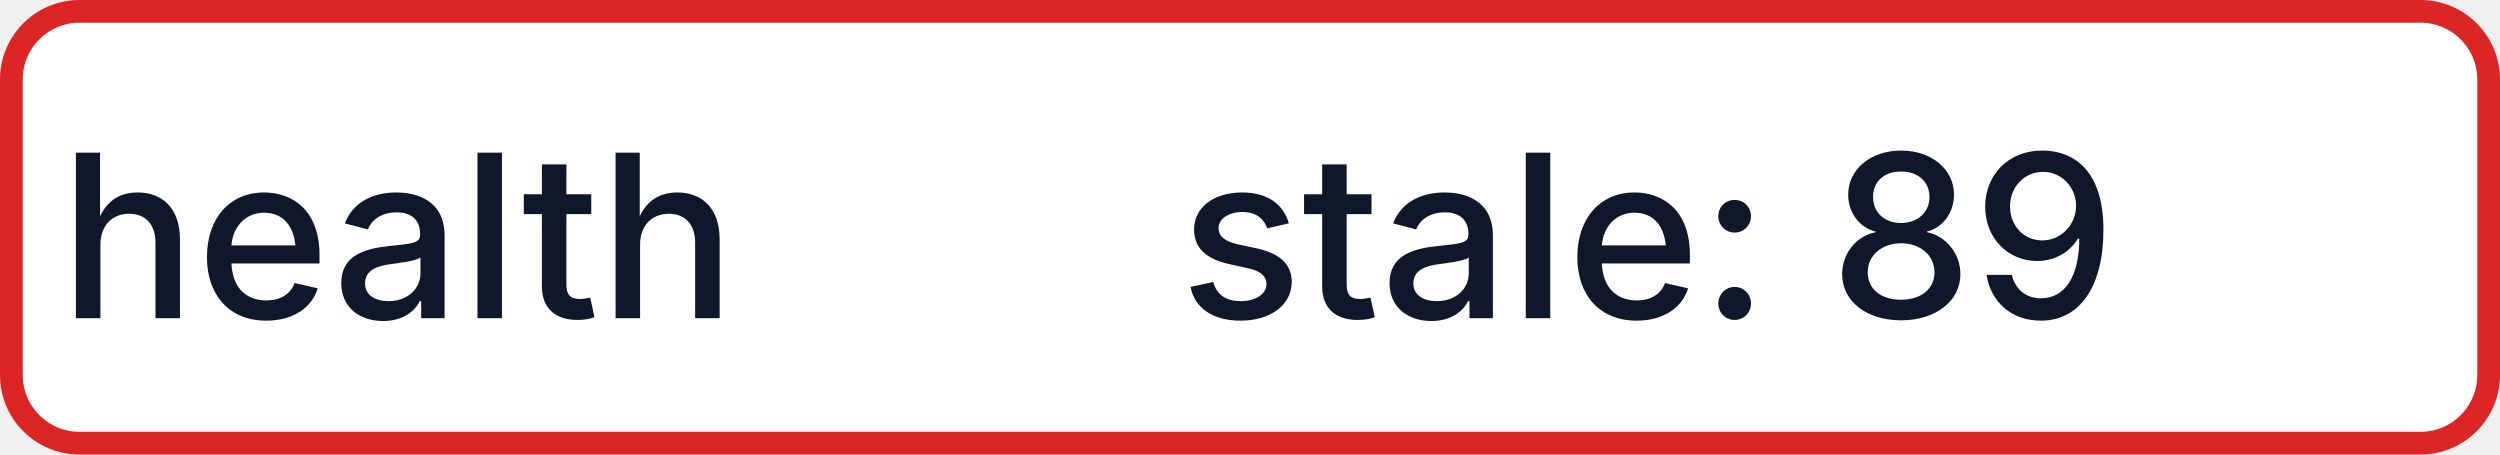
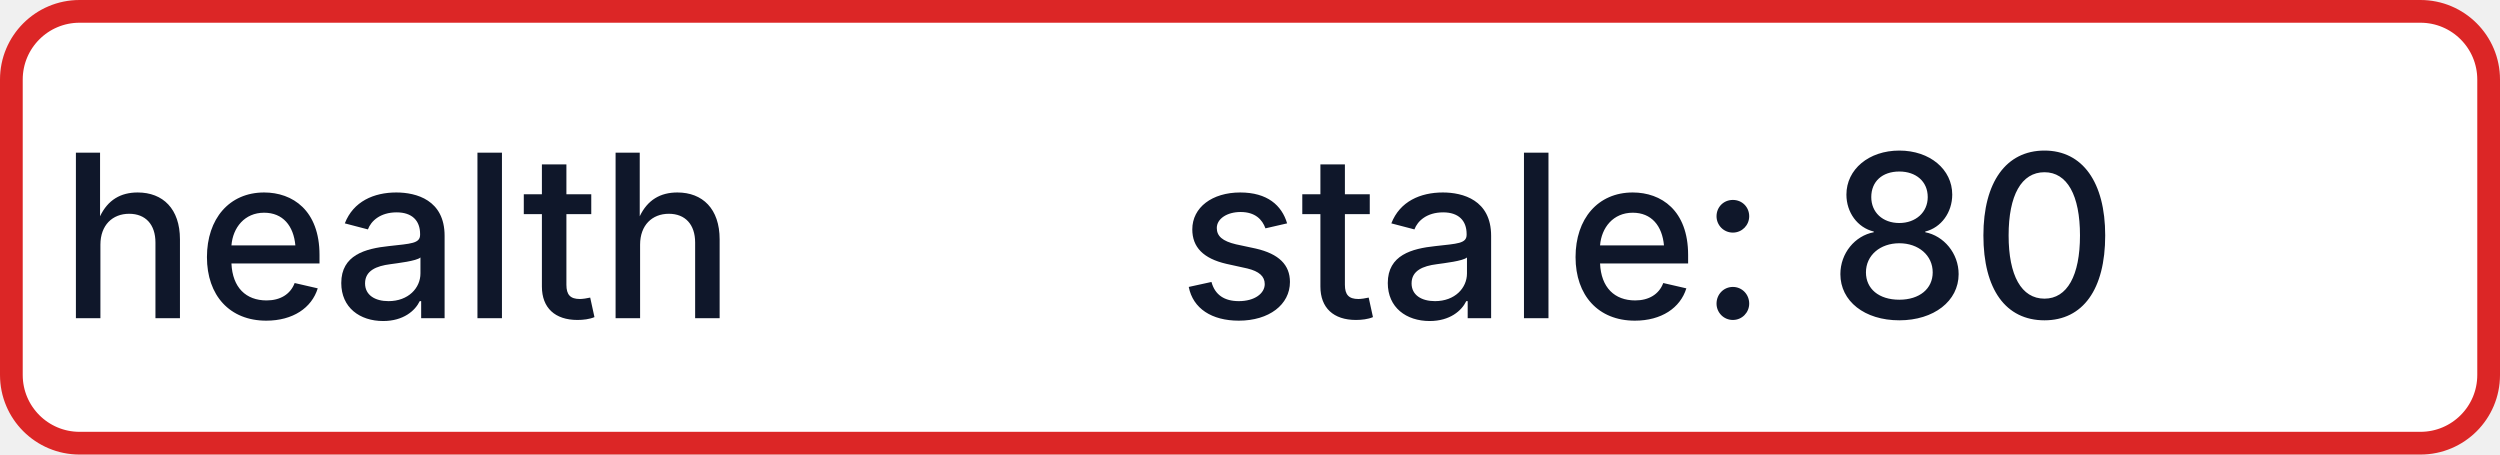
- <svg xmlns="http://www.w3.org/2000/svg" width="110" height="20" role="img" aria-label="health: stale: 89">
+ <svg xmlns="http://www.w3.org/2000/svg" width="110" height="20" role="img" aria-label="health: stale: 80">
  <rect x="0.5" y="0.5" width="109" height="19" rx="3" fill="#FFFFFF" stroke="#DC2626" stroke-width="1" />
  <g fill="#0F172A" text-anchor="middle" font-family="-apple-system,BlinkMacSystemFont,Segoe UI,sans-serif" font-size="10" font-weight="500">
    <text x="17.5" y="14">health</text>
-     <text x="72.5" y="14" textLength="68" lengthAdjust="spacingAndGlyphs">stale: 89</text>
+     <text x="72.5" y="14" textLength="68" lengthAdjust="spacingAndGlyphs">stale: 80</text>
  </g>
</svg>
